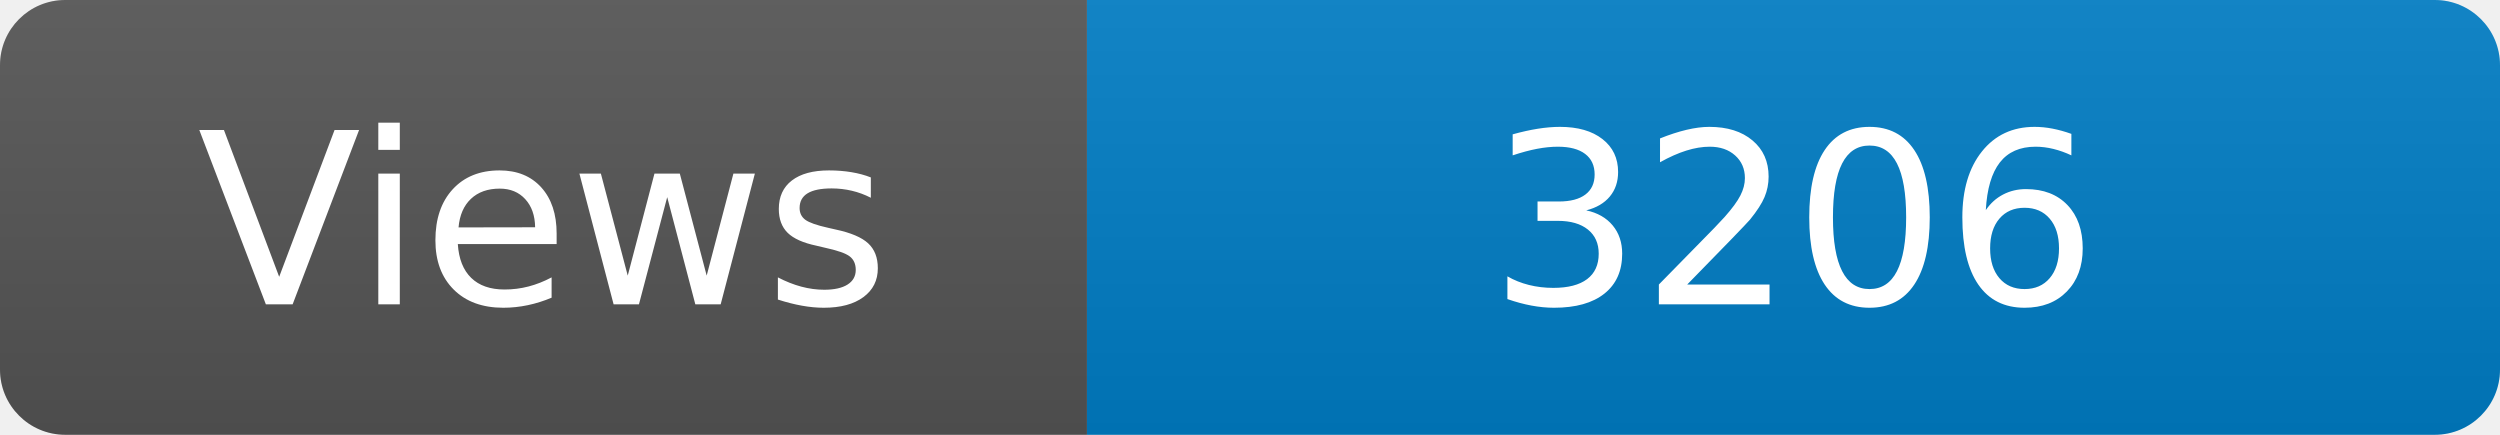
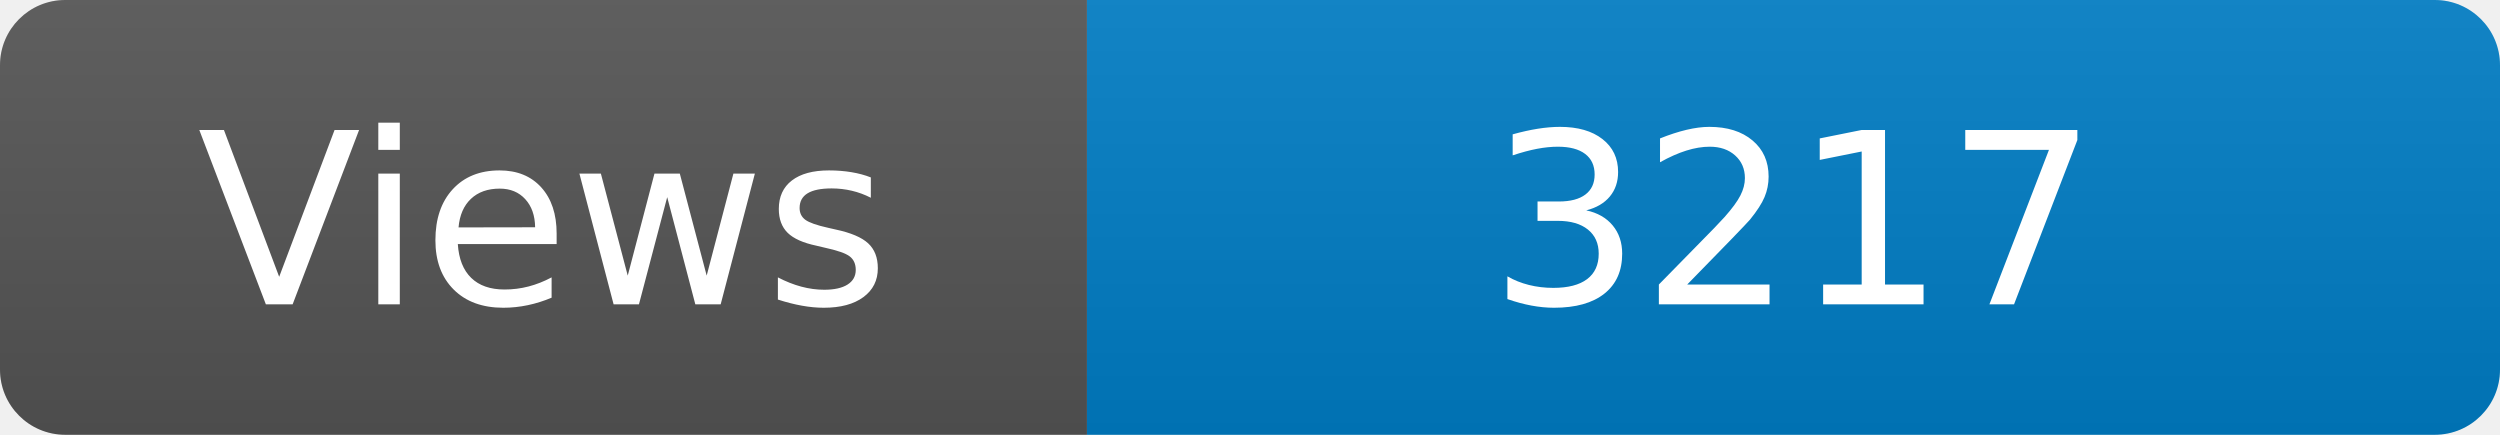
<svg xmlns="http://www.w3.org/2000/svg" width="115" height="20" role="img" aria-label="Maintained?: yes">
  <linearGradient id="s" x2="0" y2="100%">
    <stop offset="0" stop-color="#bbb" stop-opacity=".1" />
    <stop offset="1" stop-opacity=".1" />
  </linearGradient>
  <clipPath id="r">
    <rect width="115" height="20" rx="3" fill="#fff" />
  </clipPath>
  <g clip-path="url(#r)">
    <rect width="50" height="20" fill="#555" />
    <rect x="50" width="160" height="20" fill="#007ec6" />
    <rect width="115" height="20" fill="url(#s)" />
  </g>
  <g fill="#fff" text-anchor="middle" font-family="Verdana,Geneva,DejaVu Sans,sans-serif" font-size="110">
    <text x="250" y="140" transform="scale(.1)" fill="#fff">Views</text>
-     <text x="825" y="140" transform="scale(.1)" fill="#fff">3206</text>
+     <text x="825" y="140" transform="scale(.1)" fill="#fff">3217</text>
  </g>
</svg>
